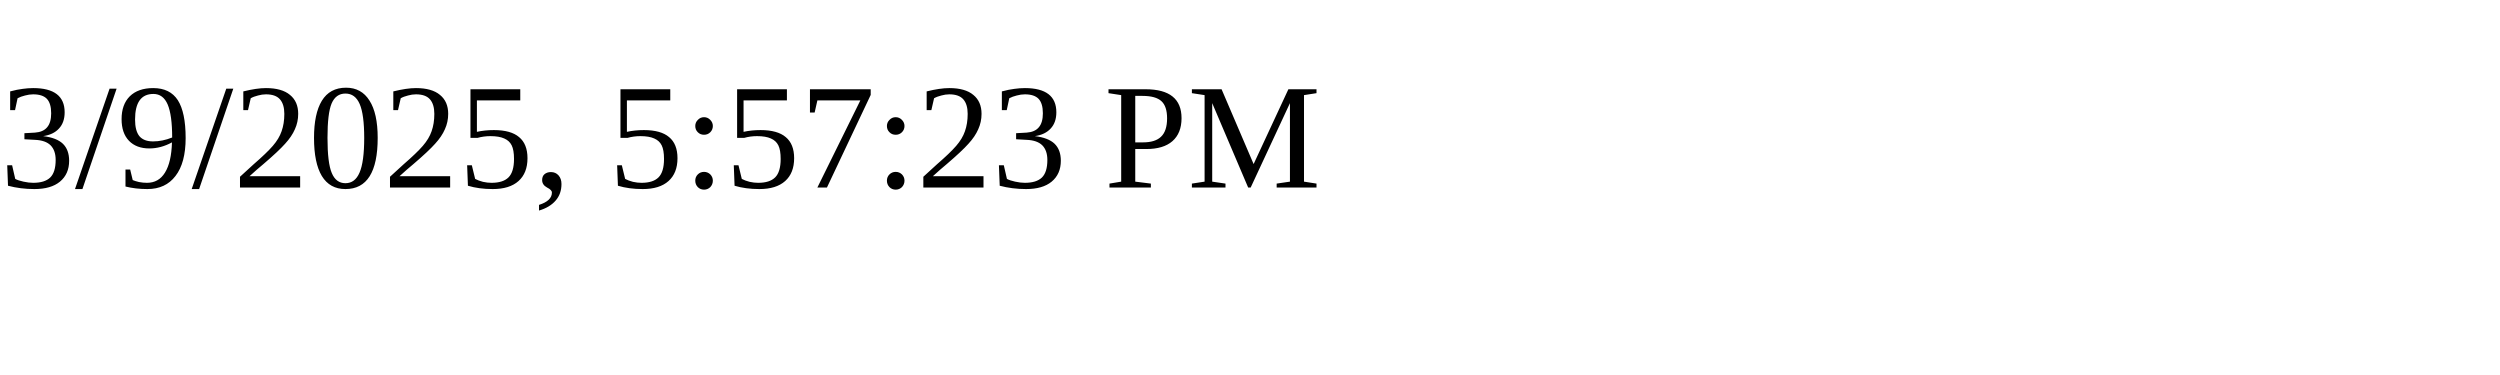
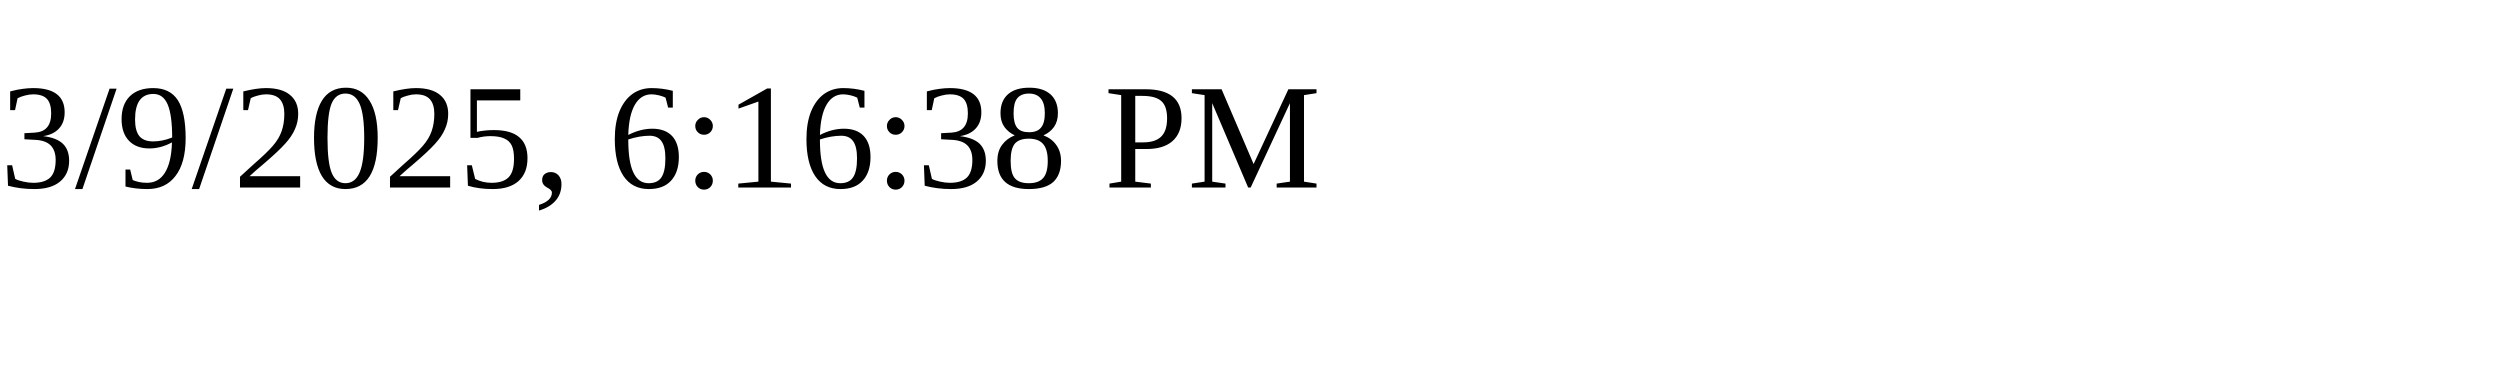
<svg xmlns="http://www.w3.org/2000/svg" height="30" width="200">
-   <text x="0" y="15">3/9/2025, 5:57:23 PM</text>
+   <text x="0" y="15">3/9/2025, 6:16:38 PM</text>
</svg>
